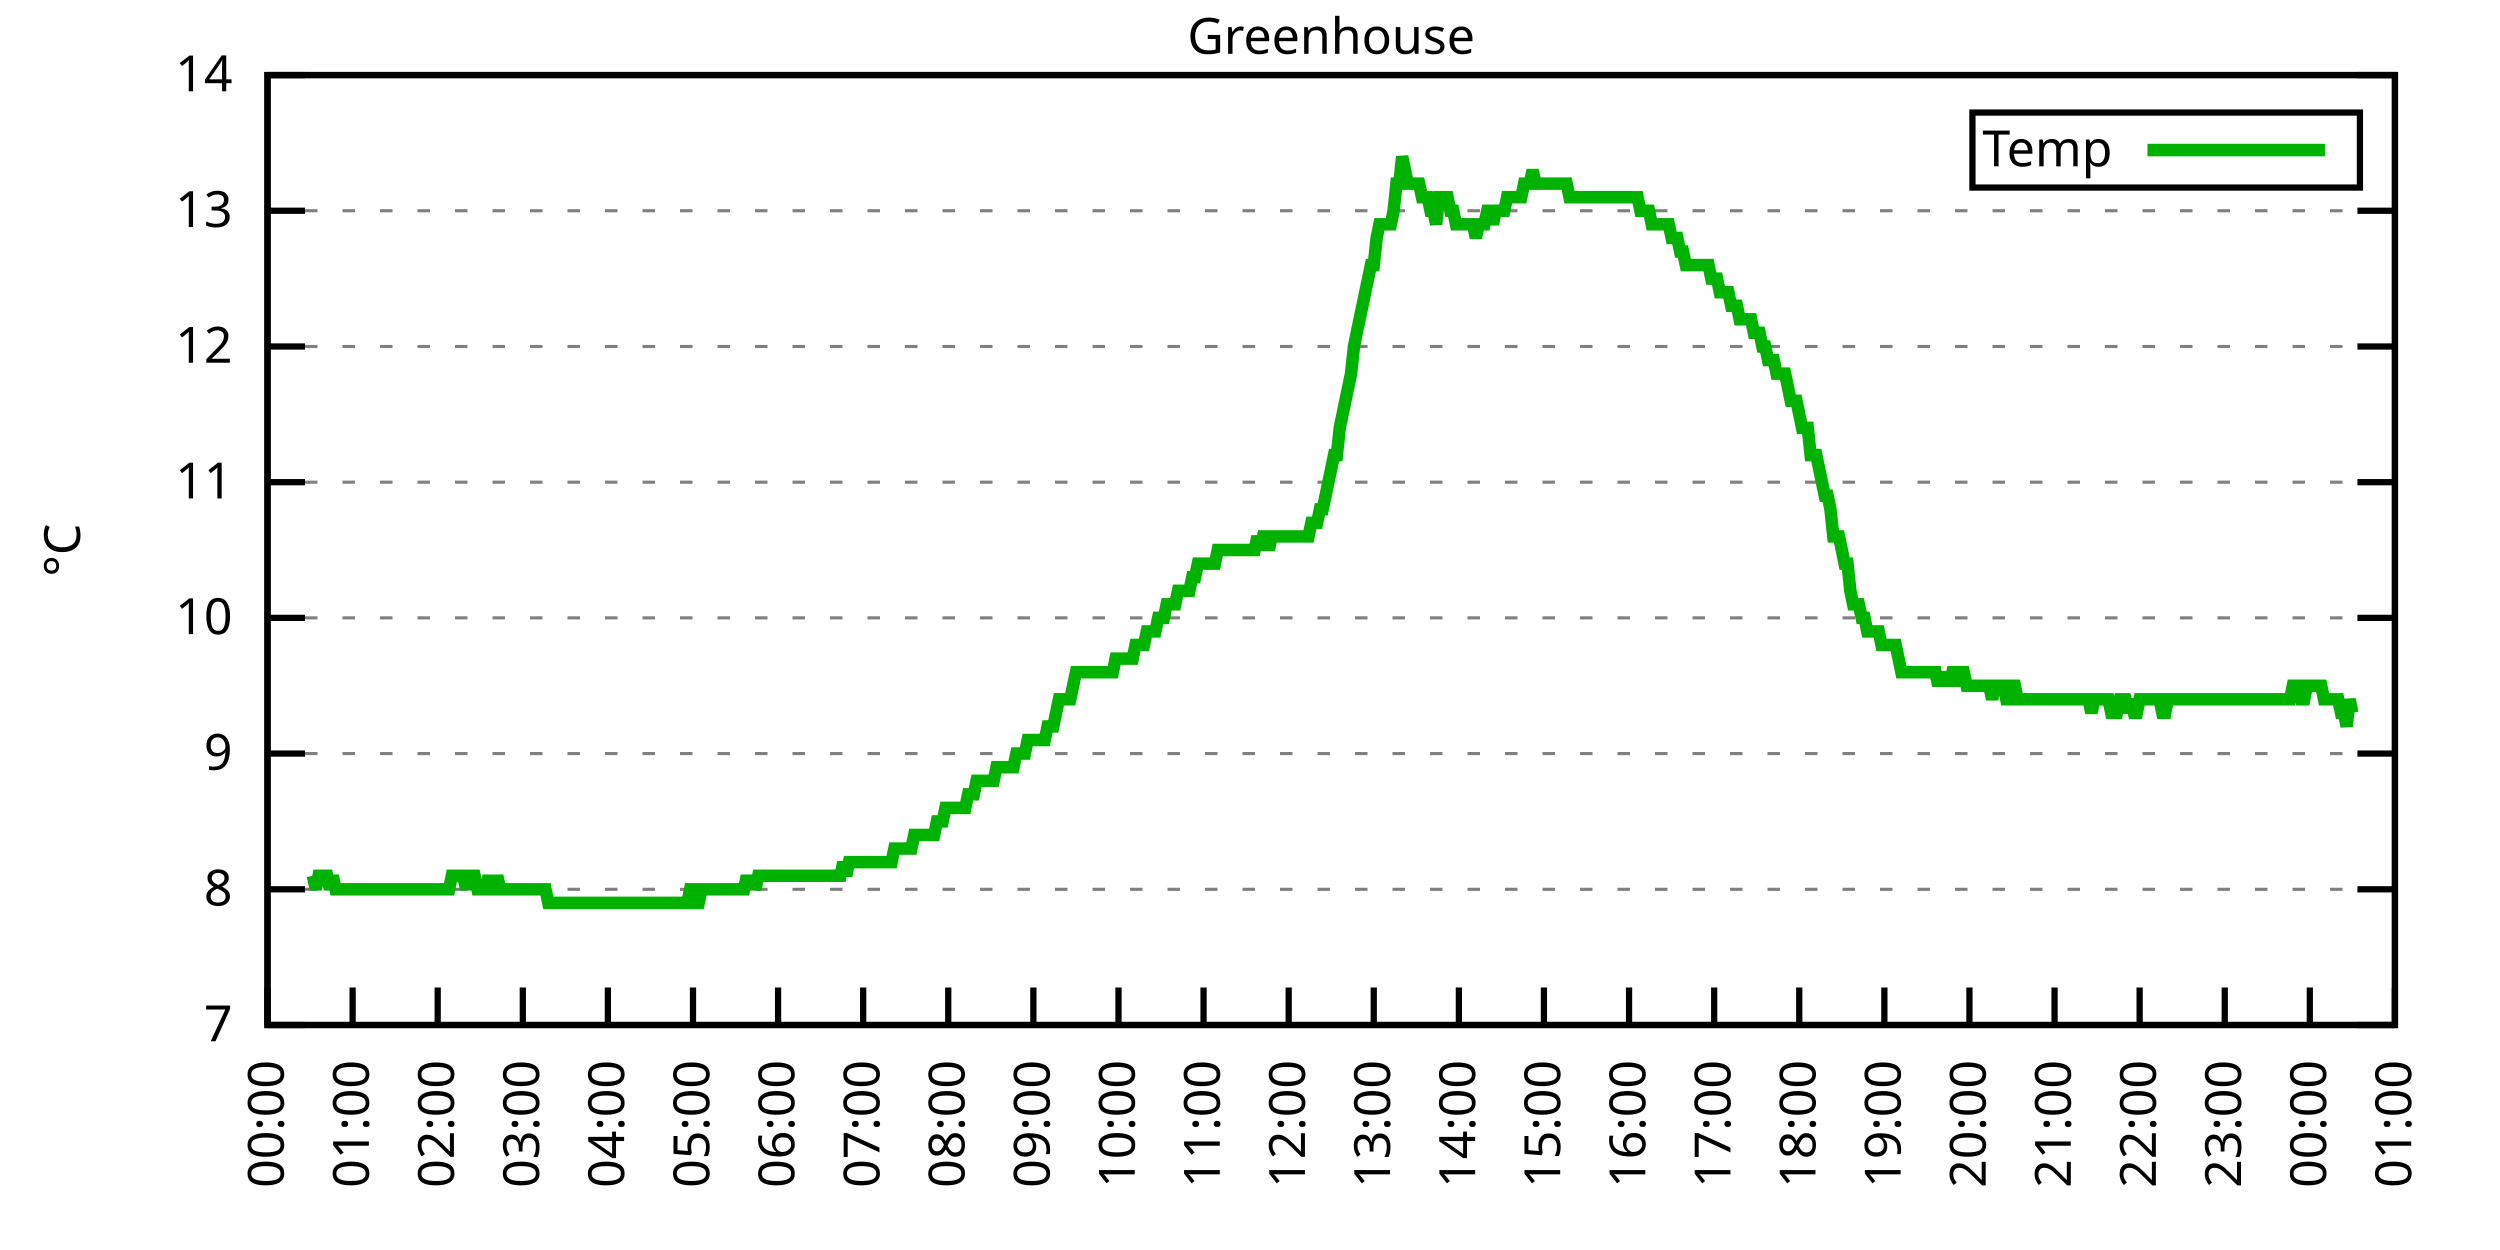
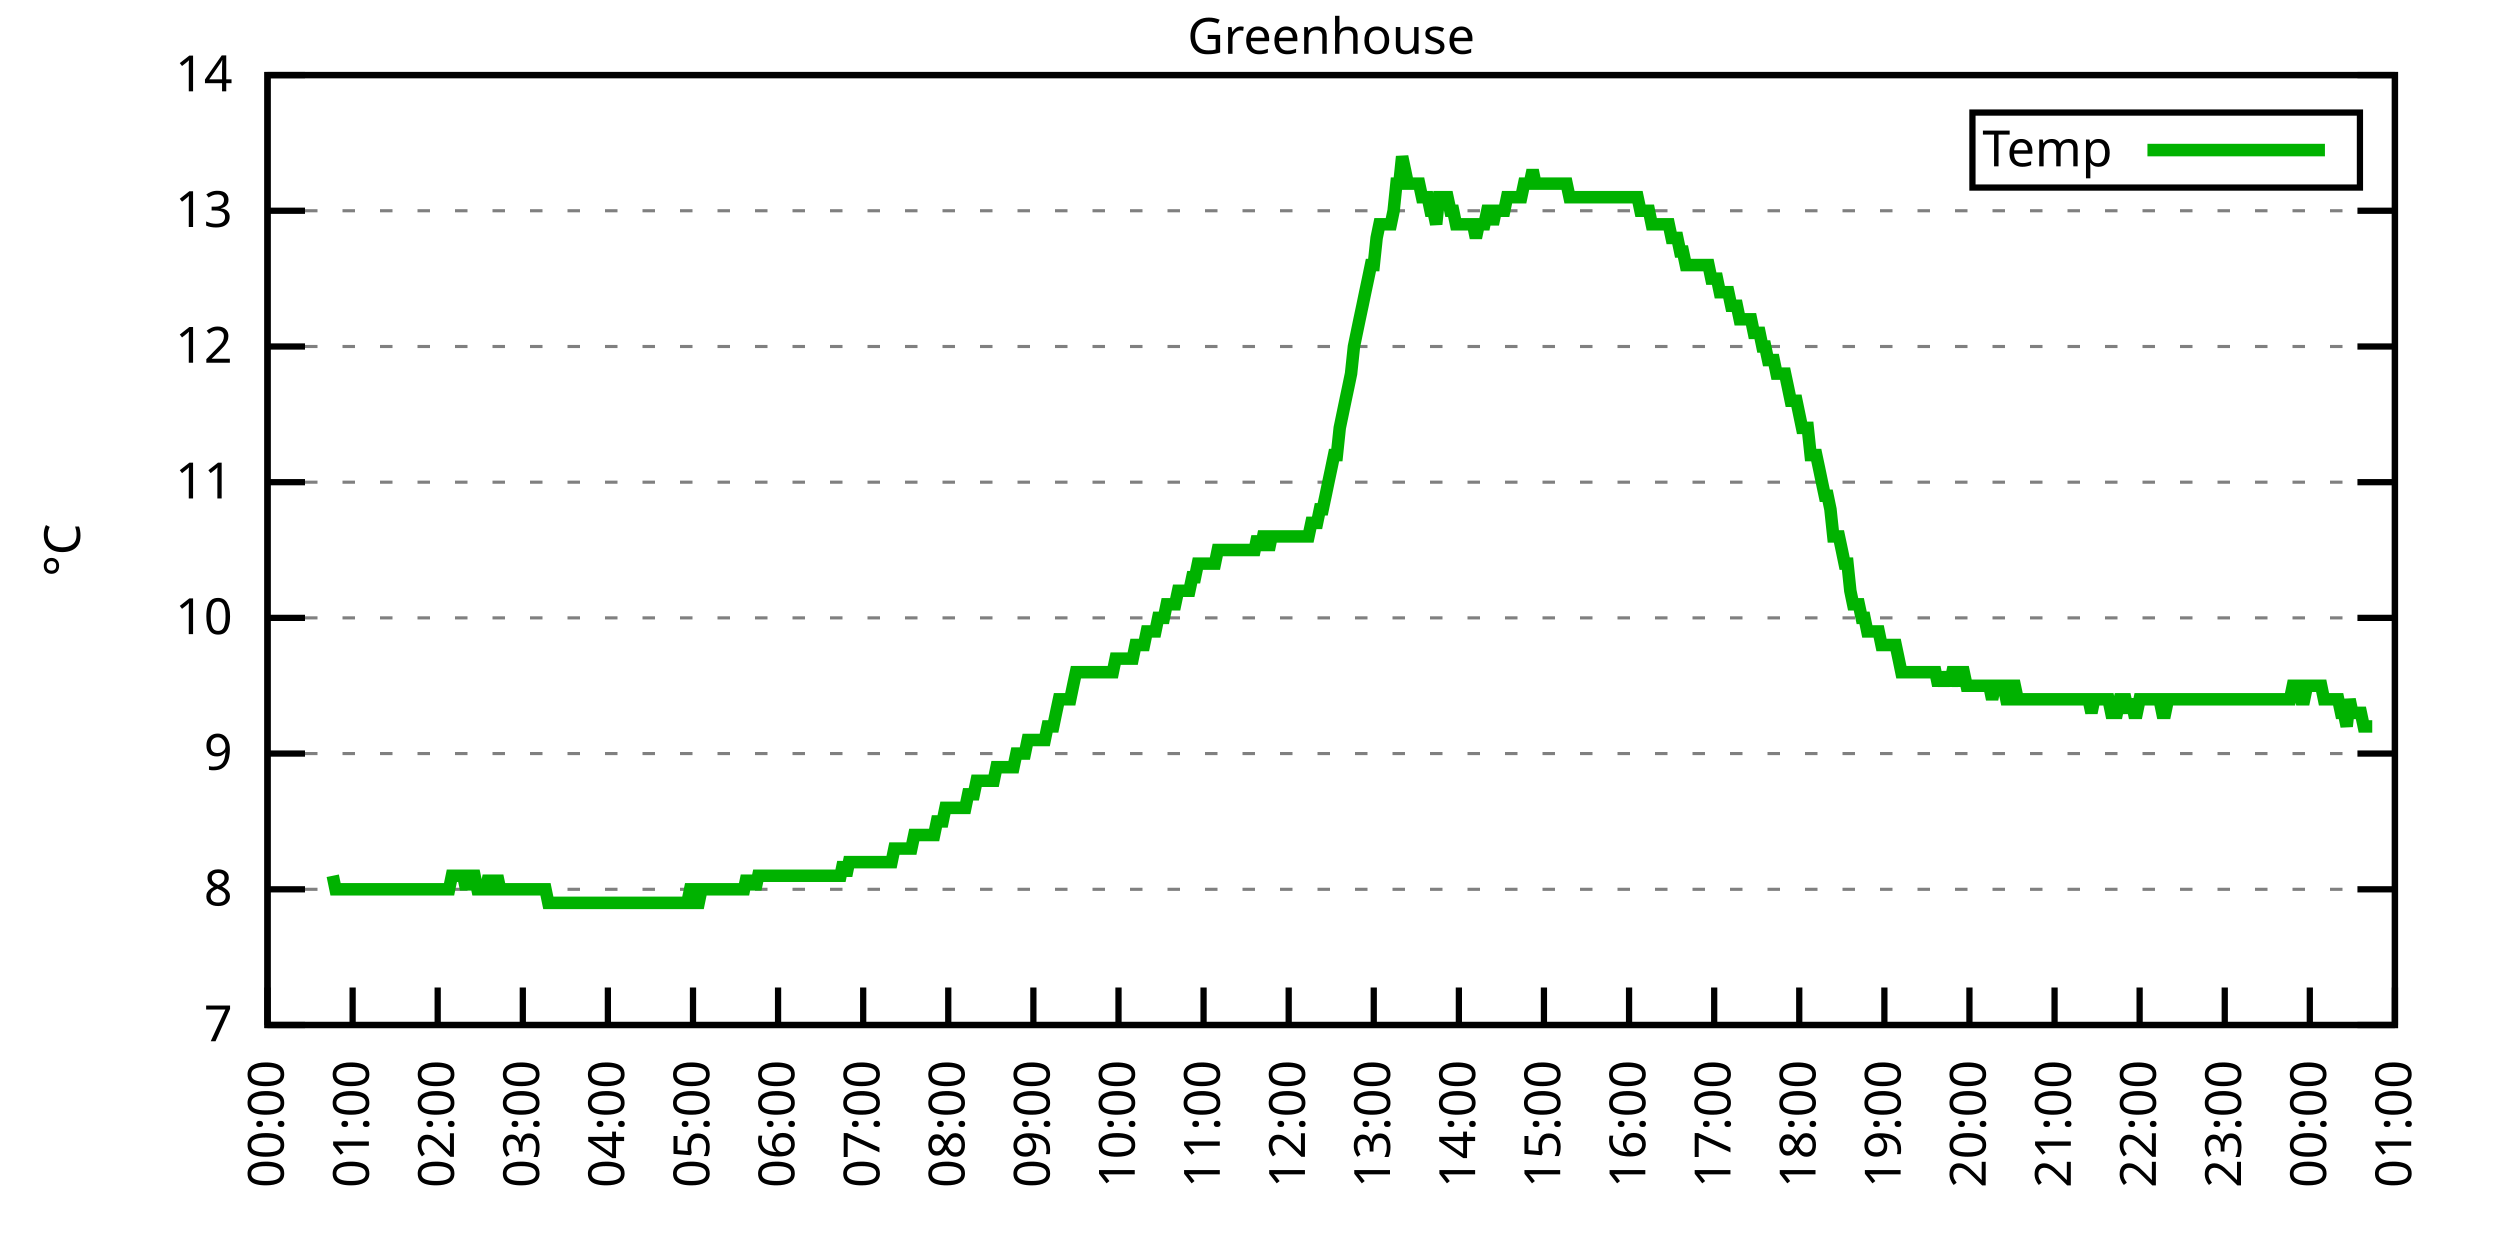
<svg xmlns="http://www.w3.org/2000/svg" xmlns:xlink="http://www.w3.org/1999/xlink" width="400" height="200" viewBox="0 0 400 200">
  <g id="gnuplot_canvas">
    <rect x="0" y="0" width="400" height="200" fill="none" />
    <defs>
      <circle id="gpDot" r="0.5" stroke-width="0.5" stroke="currentColor" />
      <path id="gpPt0" stroke-width="0.333" stroke="currentColor" d="M-1,0 h2 M0,-1 v2" />
      <path id="gpPt1" stroke-width="0.333" stroke="currentColor" d="M-1,-1 L1,1 M1,-1 L-1,1" />
      <path id="gpPt2" stroke-width="0.333" stroke="currentColor" d="M-1,0 L1,0 M0,-1 L0,1 M-1,-1 L1,1 M-1,1 L1,-1" />
      <rect id="gpPt3" stroke-width="0.333" stroke="currentColor" x="-1" y="-1" width="2" height="2" />
      <rect id="gpPt4" stroke-width="0.333" stroke="currentColor" fill="currentColor" x="-1" y="-1" width="2" height="2" />
      <circle id="gpPt5" stroke-width="0.333" stroke="currentColor" cx="0" cy="0" r="1" />
      <use xlink:href="#gpPt5" id="gpPt6" fill="currentColor" stroke="none" />
      <path id="gpPt7" stroke-width="0.333" stroke="currentColor" d="M0,-1.33 L-1.33,0.67 L1.33,0.67 z" />
      <use xlink:href="#gpPt7" id="gpPt8" fill="currentColor" stroke="none" />
      <use xlink:href="#gpPt7" id="gpPt9" stroke="currentColor" transform="rotate(180)" />
      <use xlink:href="#gpPt9" id="gpPt10" fill="currentColor" stroke="none" />
      <use xlink:href="#gpPt3" id="gpPt11" stroke="currentColor" transform="rotate(45)" />
      <use xlink:href="#gpPt11" id="gpPt12" fill="currentColor" stroke="none" />
      <path id="gpPt13" stroke-width="0.333" stroke="currentColor" d="M0,1.330 L1.265,0.411 L0.782,-1.067 L-0.782,-1.076 L-1.265,0.411 z" />
      <use xlink:href="#gpPt13" id="gpPt14" fill="currentColor" stroke="none" />
      <filter id="textbox" filterUnits="objectBoundingBox" x="0" y="0" height="1" width="1">
        <feFlood flood-color="white" flood-opacity="1" result="bgnd" />
        <feComposite in="SourceGraphic" in2="bgnd" operator="atop" />
      </filter>
      <filter id="greybox" filterUnits="objectBoundingBox" x="0" y="0" height="1" width="1">
        <feFlood flood-color="lightgrey" flood-opacity="1" result="grey" />
        <feComposite in="SourceGraphic" in2="grey" operator="atop" />
      </filter>
    </defs>
    <g fill="none" color="white" stroke="currentColor" stroke-width="1.00" stroke-linecap="butt" stroke-linejoin="miter">
</g>
    <g fill="none" color="black" stroke="currentColor" stroke-width="1.00" stroke-linecap="butt" stroke-linejoin="miter">
      <g stroke="none" shape-rendering="crispEdges">
        <polygon fill="rgb(255, 255, 255)" points="42.80,164.00 383.18,164.00 383.18,12.02 42.80,12.02 " />
      </g>
    </g>
    <g fill="none" color="black" stroke="currentColor" stroke-width="1.00" stroke-linecap="butt" stroke-linejoin="miter">
</g>
    <g fill="none" color="black" stroke="black" stroke-width="0.50" stroke-linecap="butt" stroke-linejoin="miter">
</g>
    <g fill="none" color="gray" stroke="currentColor" stroke-width="0.50" stroke-linecap="butt" stroke-linejoin="miter">
      <path stroke="gray" stroke-dasharray="2,4" class="gridline" d="M42.80,164.00 L383.19,164.00  " />
    </g>
    <g fill="none" color="gray" stroke="gray" stroke-width="1.00" stroke-linecap="butt" stroke-linejoin="miter">
</g>
    <g fill="none" color="black" stroke="currentColor" stroke-width="1.00" stroke-linecap="butt" stroke-linejoin="miter">
      <path stroke="black" d="M42.80,164.00 L48.80,164.00 M383.19,164.00 L377.19,164.00  " />
      <g transform="translate(37.20,166.60)" stroke="none" fill="black" font-family="Sans" font-size="8.00" text-anchor="end">
        <text>
          <tspan font-family="Sans"> 7</tspan>
        </text>
      </g>
    </g>
    <g fill="none" color="black" stroke="currentColor" stroke-width="1.00" stroke-linecap="butt" stroke-linejoin="miter">
</g>
    <g fill="none" color="black" stroke="black" stroke-width="0.50" stroke-linecap="butt" stroke-linejoin="miter">
</g>
    <g fill="none" color="gray" stroke="currentColor" stroke-width="0.50" stroke-linecap="butt" stroke-linejoin="miter">
      <path stroke="gray" stroke-dasharray="2,4" class="gridline" d="M42.80,142.29 L383.19,142.29  " />
    </g>
    <g fill="none" color="gray" stroke="gray" stroke-width="1.00" stroke-linecap="butt" stroke-linejoin="miter">
</g>
    <g fill="none" color="black" stroke="currentColor" stroke-width="1.00" stroke-linecap="butt" stroke-linejoin="miter">
      <path stroke="black" d="M42.80,142.29 L48.80,142.29 M383.19,142.29 L377.19,142.29  " />
      <g transform="translate(37.20,144.89)" stroke="none" fill="black" font-family="Sans" font-size="8.00" text-anchor="end">
        <text>
          <tspan font-family="Sans"> 8</tspan>
        </text>
      </g>
    </g>
    <g fill="none" color="black" stroke="currentColor" stroke-width="1.00" stroke-linecap="butt" stroke-linejoin="miter">
</g>
    <g fill="none" color="black" stroke="black" stroke-width="0.50" stroke-linecap="butt" stroke-linejoin="miter">
</g>
    <g fill="none" color="gray" stroke="currentColor" stroke-width="0.50" stroke-linecap="butt" stroke-linejoin="miter">
      <path stroke="gray" stroke-dasharray="2,4" class="gridline" d="M42.80,120.57 L383.19,120.57  " />
    </g>
    <g fill="none" color="gray" stroke="gray" stroke-width="1.00" stroke-linecap="butt" stroke-linejoin="miter">
</g>
    <g fill="none" color="black" stroke="currentColor" stroke-width="1.00" stroke-linecap="butt" stroke-linejoin="miter">
      <path stroke="black" d="M42.80,120.57 L48.80,120.57 M383.19,120.57 L377.19,120.57  " />
      <g transform="translate(37.20,123.17)" stroke="none" fill="black" font-family="Sans" font-size="8.00" text-anchor="end">
        <text>
          <tspan font-family="Sans"> 9</tspan>
        </text>
      </g>
    </g>
    <g fill="none" color="black" stroke="currentColor" stroke-width="1.00" stroke-linecap="butt" stroke-linejoin="miter">
</g>
    <g fill="none" color="black" stroke="black" stroke-width="0.50" stroke-linecap="butt" stroke-linejoin="miter">
</g>
    <g fill="none" color="gray" stroke="currentColor" stroke-width="0.50" stroke-linecap="butt" stroke-linejoin="miter">
      <path stroke="gray" stroke-dasharray="2,4" class="gridline" d="M42.80,98.86 L383.19,98.86  " />
    </g>
    <g fill="none" color="gray" stroke="gray" stroke-width="1.00" stroke-linecap="butt" stroke-linejoin="miter">
</g>
    <g fill="none" color="black" stroke="currentColor" stroke-width="1.00" stroke-linecap="butt" stroke-linejoin="miter">
      <path stroke="black" d="M42.80,98.86 L48.80,98.86 M383.19,98.86 L377.19,98.86  " />
      <g transform="translate(37.20,101.46)" stroke="none" fill="black" font-family="Sans" font-size="8.00" text-anchor="end">
        <text>
          <tspan font-family="Sans"> 10</tspan>
        </text>
      </g>
    </g>
    <g fill="none" color="black" stroke="currentColor" stroke-width="1.00" stroke-linecap="butt" stroke-linejoin="miter">
</g>
    <g fill="none" color="black" stroke="black" stroke-width="0.50" stroke-linecap="butt" stroke-linejoin="miter">
</g>
    <g fill="none" color="gray" stroke="currentColor" stroke-width="0.50" stroke-linecap="butt" stroke-linejoin="miter">
      <path stroke="gray" stroke-dasharray="2,4" class="gridline" d="M42.80,77.15 L383.19,77.15  " />
    </g>
    <g fill="none" color="gray" stroke="gray" stroke-width="1.00" stroke-linecap="butt" stroke-linejoin="miter">
</g>
    <g fill="none" color="black" stroke="currentColor" stroke-width="1.00" stroke-linecap="butt" stroke-linejoin="miter">
      <path stroke="black" d="M42.80,77.15 L48.80,77.15 M383.19,77.15 L377.19,77.15  " />
      <g transform="translate(37.20,79.75)" stroke="none" fill="black" font-family="Sans" font-size="8.00" text-anchor="end">
        <text>
          <tspan font-family="Sans"> 11</tspan>
        </text>
      </g>
    </g>
    <g fill="none" color="black" stroke="currentColor" stroke-width="1.00" stroke-linecap="butt" stroke-linejoin="miter">
</g>
    <g fill="none" color="black" stroke="black" stroke-width="0.50" stroke-linecap="butt" stroke-linejoin="miter">
</g>
    <g fill="none" color="gray" stroke="currentColor" stroke-width="0.50" stroke-linecap="butt" stroke-linejoin="miter">
      <path stroke="gray" stroke-dasharray="2,4" class="gridline" d="M42.80,55.44 L383.19,55.44  " />
    </g>
    <g fill="none" color="gray" stroke="gray" stroke-width="1.00" stroke-linecap="butt" stroke-linejoin="miter">
</g>
    <g fill="none" color="black" stroke="currentColor" stroke-width="1.00" stroke-linecap="butt" stroke-linejoin="miter">
      <path stroke="black" d="M42.80,55.44 L48.80,55.44 M383.19,55.44 L377.19,55.44  " />
      <g transform="translate(37.20,58.04)" stroke="none" fill="black" font-family="Sans" font-size="8.00" text-anchor="end">
        <text>
          <tspan font-family="Sans"> 12</tspan>
        </text>
      </g>
    </g>
    <g fill="none" color="black" stroke="currentColor" stroke-width="1.00" stroke-linecap="butt" stroke-linejoin="miter">
</g>
    <g fill="none" color="black" stroke="black" stroke-width="0.50" stroke-linecap="butt" stroke-linejoin="miter">
</g>
    <g fill="none" color="gray" stroke="currentColor" stroke-width="0.50" stroke-linecap="butt" stroke-linejoin="miter">
      <path stroke="gray" stroke-dasharray="2,4" class="gridline" d="M42.80,33.72 L383.19,33.72  " />
    </g>
    <g fill="none" color="gray" stroke="gray" stroke-width="1.00" stroke-linecap="butt" stroke-linejoin="miter">
</g>
    <g fill="none" color="black" stroke="currentColor" stroke-width="1.00" stroke-linecap="butt" stroke-linejoin="miter">
      <path stroke="black" d="M42.80,33.72 L48.80,33.72 M383.19,33.72 L377.19,33.72  " />
      <g transform="translate(37.20,36.32)" stroke="none" fill="black" font-family="Sans" font-size="8.00" text-anchor="end">
        <text>
          <tspan font-family="Sans"> 13</tspan>
        </text>
      </g>
    </g>
    <g fill="none" color="black" stroke="currentColor" stroke-width="1.00" stroke-linecap="butt" stroke-linejoin="miter">
</g>
    <g fill="none" color="black" stroke="black" stroke-width="0.50" stroke-linecap="butt" stroke-linejoin="miter">
</g>
    <g fill="none" color="gray" stroke="currentColor" stroke-width="0.50" stroke-linecap="butt" stroke-linejoin="miter">
      <path stroke="gray" stroke-dasharray="2,4" class="gridline" d="M42.80,12.01 L383.19,12.01  " />
    </g>
    <g fill="none" color="gray" stroke="gray" stroke-width="1.00" stroke-linecap="butt" stroke-linejoin="miter">
</g>
    <g fill="none" color="black" stroke="currentColor" stroke-width="1.00" stroke-linecap="butt" stroke-linejoin="miter">
      <path stroke="black" d="M42.80,12.01 L48.80,12.01 M383.19,12.01 L377.19,12.01  " />
      <g transform="translate(37.20,14.61)" stroke="none" fill="black" font-family="Sans" font-size="8.00" text-anchor="end">
        <text>
          <tspan font-family="Sans"> 14</tspan>
        </text>
      </g>
    </g>
    <g fill="none" color="black" stroke="currentColor" stroke-width="1.00" stroke-linecap="butt" stroke-linejoin="miter">
      <path stroke="black" d="M42.80,164.00 L42.80,158.00  " />
      <g transform="translate(45.40,169.60) rotate(270.00)" stroke="none" fill="black" font-family="Sans" font-size="8.00" text-anchor="end">
        <text>
          <tspan font-family="Sans">00:00</tspan>
        </text>
      </g>
    </g>
    <g fill="none" color="black" stroke="currentColor" stroke-width="1.00" stroke-linecap="butt" stroke-linejoin="miter">
      <path stroke="black" d="M56.42,164.00 L56.42,158.00  " />
      <g transform="translate(59.02,169.60) rotate(270.00)" stroke="none" fill="black" font-family="Sans" font-size="8.00" text-anchor="end">
        <text>
          <tspan font-family="Sans">01:00</tspan>
        </text>
      </g>
    </g>
    <g fill="none" color="black" stroke="currentColor" stroke-width="1.00" stroke-linecap="butt" stroke-linejoin="miter">
      <path stroke="black" d="M70.03,164.00 L70.03,158.00  " />
      <g transform="translate(72.63,169.60) rotate(270.00)" stroke="none" fill="black" font-family="Sans" font-size="8.00" text-anchor="end">
        <text>
          <tspan font-family="Sans">02:00</tspan>
        </text>
      </g>
    </g>
    <g fill="none" color="black" stroke="currentColor" stroke-width="1.00" stroke-linecap="butt" stroke-linejoin="miter">
      <path stroke="black" d="M83.65,164.00 L83.65,158.00  " />
      <g transform="translate(86.25,169.60) rotate(270.00)" stroke="none" fill="black" font-family="Sans" font-size="8.00" text-anchor="end">
        <text>
          <tspan font-family="Sans">03:00</tspan>
        </text>
      </g>
    </g>
    <g fill="none" color="black" stroke="currentColor" stroke-width="1.00" stroke-linecap="butt" stroke-linejoin="miter">
      <path stroke="black" d="M97.26,164.00 L97.26,158.00  " />
      <g transform="translate(99.86,169.60) rotate(270.00)" stroke="none" fill="black" font-family="Sans" font-size="8.00" text-anchor="end">
        <text>
          <tspan font-family="Sans">04:00</tspan>
        </text>
      </g>
    </g>
    <g fill="none" color="black" stroke="currentColor" stroke-width="1.00" stroke-linecap="butt" stroke-linejoin="miter">
      <path stroke="black" d="M110.88,164.00 L110.88,158.00  " />
      <g transform="translate(113.48,169.60) rotate(270.00)" stroke="none" fill="black" font-family="Sans" font-size="8.00" text-anchor="end">
        <text>
          <tspan font-family="Sans">05:00</tspan>
        </text>
      </g>
    </g>
    <g fill="none" color="black" stroke="currentColor" stroke-width="1.00" stroke-linecap="butt" stroke-linejoin="miter">
      <path stroke="black" d="M124.49,164.00 L124.49,158.00  " />
      <g transform="translate(127.09,169.60) rotate(270.00)" stroke="none" fill="black" font-family="Sans" font-size="8.00" text-anchor="end">
        <text>
          <tspan font-family="Sans">06:00</tspan>
        </text>
      </g>
    </g>
    <g fill="none" color="black" stroke="currentColor" stroke-width="1.00" stroke-linecap="butt" stroke-linejoin="miter">
      <path stroke="black" d="M138.11,164.00 L138.11,158.00  " />
      <g transform="translate(140.71,169.60) rotate(270.00)" stroke="none" fill="black" font-family="Sans" font-size="8.00" text-anchor="end">
        <text>
          <tspan font-family="Sans">07:00</tspan>
        </text>
      </g>
    </g>
    <g fill="none" color="black" stroke="currentColor" stroke-width="1.00" stroke-linecap="butt" stroke-linejoin="miter">
      <path stroke="black" d="M151.72,164.00 L151.72,158.00  " />
      <g transform="translate(154.32,169.60) rotate(270.00)" stroke="none" fill="black" font-family="Sans" font-size="8.00" text-anchor="end">
        <text>
          <tspan font-family="Sans">08:00</tspan>
        </text>
      </g>
    </g>
    <g fill="none" color="black" stroke="currentColor" stroke-width="1.00" stroke-linecap="butt" stroke-linejoin="miter">
      <path stroke="black" d="M165.34,164.00 L165.34,158.00  " />
      <g transform="translate(167.94,169.60) rotate(270.00)" stroke="none" fill="black" font-family="Sans" font-size="8.00" text-anchor="end">
        <text>
          <tspan font-family="Sans">09:00</tspan>
        </text>
      </g>
    </g>
    <g fill="none" color="black" stroke="currentColor" stroke-width="1.00" stroke-linecap="butt" stroke-linejoin="miter">
      <path stroke="black" d="M178.96,164.00 L178.96,158.00  " />
      <g transform="translate(181.56,169.60) rotate(270.00)" stroke="none" fill="black" font-family="Sans" font-size="8.00" text-anchor="end">
        <text>
          <tspan font-family="Sans">10:00</tspan>
        </text>
      </g>
    </g>
    <g fill="none" color="black" stroke="currentColor" stroke-width="1.00" stroke-linecap="butt" stroke-linejoin="miter">
      <path stroke="black" d="M192.57,164.00 L192.57,158.00  " />
      <g transform="translate(195.17,169.60) rotate(270.00)" stroke="none" fill="black" font-family="Sans" font-size="8.00" text-anchor="end">
        <text>
          <tspan font-family="Sans">11:00</tspan>
        </text>
      </g>
    </g>
    <g fill="none" color="black" stroke="currentColor" stroke-width="1.00" stroke-linecap="butt" stroke-linejoin="miter">
      <path stroke="black" d="M206.19,164.00 L206.19,158.00  " />
      <g transform="translate(208.79,169.60) rotate(270.00)" stroke="none" fill="black" font-family="Sans" font-size="8.00" text-anchor="end">
        <text>
          <tspan font-family="Sans">12:00</tspan>
        </text>
      </g>
    </g>
    <g fill="none" color="black" stroke="currentColor" stroke-width="1.00" stroke-linecap="butt" stroke-linejoin="miter">
      <path stroke="black" d="M219.80,164.00 L219.80,158.00  " />
      <g transform="translate(222.40,169.60) rotate(270.00)" stroke="none" fill="black" font-family="Sans" font-size="8.00" text-anchor="end">
        <text>
          <tspan font-family="Sans">13:00</tspan>
        </text>
      </g>
    </g>
    <g fill="none" color="black" stroke="currentColor" stroke-width="1.00" stroke-linecap="butt" stroke-linejoin="miter">
      <path stroke="black" d="M233.42,164.00 L233.42,158.00  " />
      <g transform="translate(236.02,169.60) rotate(270.00)" stroke="none" fill="black" font-family="Sans" font-size="8.00" text-anchor="end">
        <text>
          <tspan font-family="Sans">14:00</tspan>
        </text>
      </g>
    </g>
    <g fill="none" color="black" stroke="currentColor" stroke-width="1.00" stroke-linecap="butt" stroke-linejoin="miter">
      <path stroke="black" d="M247.03,164.00 L247.03,158.00  " />
      <g transform="translate(249.63,169.60) rotate(270.00)" stroke="none" fill="black" font-family="Sans" font-size="8.00" text-anchor="end">
        <text>
          <tspan font-family="Sans">15:00</tspan>
        </text>
      </g>
    </g>
    <g fill="none" color="black" stroke="currentColor" stroke-width="1.00" stroke-linecap="butt" stroke-linejoin="miter">
      <path stroke="black" d="M260.65,164.00 L260.65,158.00  " />
      <g transform="translate(263.25,169.60) rotate(270.00)" stroke="none" fill="black" font-family="Sans" font-size="8.00" text-anchor="end">
        <text>
          <tspan font-family="Sans">16:00</tspan>
        </text>
      </g>
    </g>
    <g fill="none" color="black" stroke="currentColor" stroke-width="1.00" stroke-linecap="butt" stroke-linejoin="miter">
      <path stroke="black" d="M274.27,164.00 L274.27,158.00  " />
      <g transform="translate(276.87,169.60) rotate(270.00)" stroke="none" fill="black" font-family="Sans" font-size="8.00" text-anchor="end">
        <text>
          <tspan font-family="Sans">17:00</tspan>
        </text>
      </g>
    </g>
    <g fill="none" color="black" stroke="currentColor" stroke-width="1.00" stroke-linecap="butt" stroke-linejoin="miter">
      <path stroke="black" d="M287.88,164.00 L287.88,158.00  " />
      <g transform="translate(290.48,169.60) rotate(270.00)" stroke="none" fill="black" font-family="Sans" font-size="8.00" text-anchor="end">
        <text>
          <tspan font-family="Sans">18:00</tspan>
        </text>
      </g>
    </g>
    <g fill="none" color="black" stroke="currentColor" stroke-width="1.00" stroke-linecap="butt" stroke-linejoin="miter">
      <path stroke="black" d="M301.50,164.00 L301.50,158.00  " />
      <g transform="translate(304.10,169.60) rotate(270.00)" stroke="none" fill="black" font-family="Sans" font-size="8.00" text-anchor="end">
        <text>
          <tspan font-family="Sans">19:00</tspan>
        </text>
      </g>
    </g>
    <g fill="none" color="black" stroke="currentColor" stroke-width="1.00" stroke-linecap="butt" stroke-linejoin="miter">
      <path stroke="black" d="M315.11,164.00 L315.11,158.00  " />
      <g transform="translate(317.71,169.60) rotate(270.00)" stroke="none" fill="black" font-family="Sans" font-size="8.00" text-anchor="end">
        <text>
          <tspan font-family="Sans">20:00</tspan>
        </text>
      </g>
    </g>
    <g fill="none" color="black" stroke="currentColor" stroke-width="1.00" stroke-linecap="butt" stroke-linejoin="miter">
      <path stroke="black" d="M328.73,164.00 L328.73,158.00  " />
      <g transform="translate(331.33,169.60) rotate(270.00)" stroke="none" fill="black" font-family="Sans" font-size="8.00" text-anchor="end">
        <text>
          <tspan font-family="Sans">21:00</tspan>
        </text>
      </g>
    </g>
    <g fill="none" color="black" stroke="currentColor" stroke-width="1.00" stroke-linecap="butt" stroke-linejoin="miter">
      <path stroke="black" d="M342.34,164.00 L342.34,158.00  " />
      <g transform="translate(344.94,169.60) rotate(270.00)" stroke="none" fill="black" font-family="Sans" font-size="8.00" text-anchor="end">
        <text>
          <tspan font-family="Sans">22:00</tspan>
        </text>
      </g>
    </g>
    <g fill="none" color="black" stroke="currentColor" stroke-width="1.00" stroke-linecap="butt" stroke-linejoin="miter">
      <path stroke="black" d="M355.96,164.00 L355.96,158.00  " />
      <g transform="translate(358.56,169.60) rotate(270.00)" stroke="none" fill="black" font-family="Sans" font-size="8.00" text-anchor="end">
        <text>
          <tspan font-family="Sans">23:00</tspan>
        </text>
      </g>
    </g>
    <g fill="none" color="black" stroke="currentColor" stroke-width="1.00" stroke-linecap="butt" stroke-linejoin="miter">
      <path stroke="black" d="M369.57,164.00 L369.57,158.00  " />
      <g transform="translate(372.17,169.60) rotate(270.00)" stroke="none" fill="black" font-family="Sans" font-size="8.00" text-anchor="end">
        <text>
          <tspan font-family="Sans">00:00</tspan>
        </text>
      </g>
    </g>
    <g fill="none" color="black" stroke="currentColor" stroke-width="1.00" stroke-linecap="butt" stroke-linejoin="miter">
      <path stroke="black" d="M383.19,164.00 L383.19,158.00  " />
      <g transform="translate(385.79,169.60) rotate(270.00)" stroke="none" fill="black" font-family="Sans" font-size="8.00" text-anchor="end">
        <text>
          <tspan font-family="Sans">01:00</tspan>
        </text>
      </g>
    </g>
    <g fill="none" color="black" stroke="currentColor" stroke-width="1.00" stroke-linecap="butt" stroke-linejoin="miter">
</g>
    <g fill="none" color="black" stroke="currentColor" stroke-width="1.00" stroke-linecap="butt" stroke-linejoin="miter">
      <path stroke="black" d="M42.80,12.01 L42.80,164.00 L383.19,164.00 L383.19,12.01 L42.80,12.01 Z  " />
    </g>
    <g fill="none" color="black" stroke="currentColor" stroke-width="1.00" stroke-linecap="butt" stroke-linejoin="miter">
</g>
    <g fill="none" color="black" stroke="currentColor" stroke-width="1.00" stroke-linecap="butt" stroke-linejoin="miter">
      <path stroke="black" d="M315.59,30.01 L315.59,18.01 L377.59,18.01 L377.59,30.01 L315.59,30.01 Z  " />
    </g>
    <g id="Greenhouse_plot_1">
      <g fill="none" color="white" stroke="black" stroke-width="2.00" stroke-linecap="butt" stroke-linejoin="miter">
</g>
      <g fill="none" color="black" stroke="currentColor" stroke-width="2.00" stroke-linecap="butt" stroke-linejoin="miter">
        <g transform="translate(337.99,26.61)" stroke="none" fill="black" font-family="Sans" font-size="8.00" text-anchor="end">
          <text>
            <tspan font-family="Sans">Temp</tspan>
          </text>
        </g>
      </g>
      <g fill="none" color="black" stroke="currentColor" stroke-width="2.00" stroke-linecap="butt" stroke-linejoin="miter">
-         <path stroke="rgb(  0, 178,   0)" d="M343.59,24.01 L371.99,24.01 M50.06,140.12 L50.52,142.29 L50.97,140.12 L51.42,140.12 L51.88,140.12 L52.33,140.12   L52.78,142.29 L53.24,140.12 L53.69,142.29 L54.15,142.29 L54.60,142.29 L55.05,142.29 L55.51,142.29 L55.96,142.29   L56.42,142.29 L56.87,142.29 L57.32,142.29 L57.78,142.29 L58.23,142.29 L58.68,142.29 L59.14,142.29 L59.59,142.29   L60.05,142.29 L60.50,142.29 L60.95,142.29 L61.41,142.29 L61.86,142.29 L62.32,142.29 L62.77,142.29 L63.22,142.29   L63.68,142.29 L64.13,142.29 L64.58,142.29 L65.04,142.29 L65.49,142.29 L65.95,142.29 L66.40,142.29 L66.85,142.29   L67.31,142.29 L67.76,142.29 L68.22,142.29 L68.67,142.29 L69.12,142.29 L69.58,142.29 L70.03,142.29 L70.49,142.29   L70.94,142.29 L71.39,142.29 L71.85,142.29 L72.30,140.12 L72.75,140.12 L73.21,140.12 L73.66,140.12 L74.12,140.12   L74.57,142.29 L75.02,140.12 L75.48,140.12 L75.93,140.12 L76.39,142.29 L76.84,142.29 L77.29,142.29 L77.75,142.29   L78.20,140.12 L78.65,142.29 L79.11,142.29 L79.56,140.12 L80.02,142.29 L80.47,142.29 L80.92,142.29 L81.38,142.29   L81.83,142.29 L82.29,142.29 L82.74,142.29 L83.19,142.29 L83.65,142.29 L84.10,142.29 L84.55,142.29 L85.01,142.29   L85.46,142.29 L85.92,142.29 L86.37,142.29 L86.82,142.29 L87.28,142.29 L87.73,144.46 L88.19,144.46 L88.64,144.46   L89.09,144.46 L89.55,144.46 L90.00,144.46 L90.45,144.46 L90.91,144.46 L91.36,144.46 L91.82,144.46 L92.27,144.46   L92.72,144.46 L93.18,144.46 L93.63,144.46 L94.09,144.46 L94.54,144.46 L94.99,144.46 L95.45,144.46 L95.90,144.46   L96.35,144.46 L96.81,144.46 L97.26,144.46 L97.72,144.46 L98.17,144.46 L98.62,144.46 L99.08,144.46 L99.53,144.46   L99.99,144.46 L100.44,144.46 L100.89,144.46 L101.35,144.46 L101.80,144.46 L102.25,144.46 L102.71,144.46 L103.16,144.46   L103.62,144.46 L104.07,144.46 L104.52,144.46 L104.98,144.46 L105.43,144.46 L105.89,144.46 L106.34,144.46 L106.79,144.46   L107.25,144.46 L107.70,144.46 L108.15,144.46 L108.61,144.46 L109.06,144.46 L109.52,144.46 L109.97,144.46 L110.42,142.29   L110.88,142.29 L111.33,144.46 L111.79,144.46 L112.24,142.29 L112.69,142.29 L113.15,142.29 L113.60,142.29 L114.05,142.29   L114.51,142.29 L114.96,142.29 L115.42,142.29 L115.87,142.29 L116.32,142.29 L116.78,142.29 L117.23,142.29 L117.69,142.29   L118.14,142.29 L118.59,142.29 L119.05,142.29 L119.50,140.12 L119.96,142.29 L120.41,140.12 L120.86,142.29 L121.32,140.12   L121.77,140.12 L122.22,140.12 L122.68,140.12 L123.13,140.12 L123.59,140.12 L124.04,140.12 L124.49,140.12 L124.95,140.12   L125.40,140.12 L125.86,140.12 L126.31,140.12 L126.76,140.12 L127.22,140.12 L127.67,140.12 L128.12,140.12 L128.58,140.12   L129.03,140.12 L129.49,140.12 L129.94,140.12 L130.39,140.12 L130.85,140.12 L131.30,140.12 L131.76,140.12 L132.21,140.12   L132.66,140.12 L133.12,140.12 L133.57,140.12 L134.02,140.12 L134.48,140.12 L134.93,137.94 L135.39,140.12 L135.84,137.94   L136.29,137.94 L136.75,137.94 L137.20,137.94 L137.66,137.94 L138.11,137.94 L138.56,137.94 L139.02,137.94 L139.47,137.94   L139.92,137.94 L140.38,137.94 L140.83,137.94 L141.29,137.94 L141.74,137.94 L142.19,137.94 L142.65,137.94 L143.10,135.77   L143.56,135.77 L144.01,135.77 L144.46,135.77 L144.92,135.77 L145.37,135.77 L145.82,135.77 L146.28,133.60 L146.73,133.60   L147.19,133.60 L147.64,133.60 L148.09,133.60 L148.55,133.60 L149.00,133.60 L149.46,133.60 L149.91,131.43 L150.36,131.43   L150.82,131.43 L151.27,129.26 L151.72,129.26 L152.18,129.26 L152.63,129.26 L153.09,129.26 L153.54,129.26 L153.99,129.26   L154.45,129.26 L154.90,127.09 L155.36,127.09 L155.81,127.09 L156.26,124.92 L156.72,124.92 L157.17,124.92 L157.62,124.92   L158.08,124.92 L158.53,124.92 L158.99,124.92 L159.44,122.75 L159.89,122.75 L160.35,122.75 L160.80,122.75 L161.26,122.75   L161.71,122.75 L162.16,122.75 L162.62,120.57 L163.07,120.57 L163.52,120.57 L163.98,120.57 L164.43,118.40 L164.89,118.40   L165.34,118.40 L165.79,118.40 L166.25,118.40 L166.70,118.40 L167.16,118.40 L167.61,116.23 L168.06,116.23 L168.52,116.23   L168.97,114.06 L169.43,111.89 L169.88,111.89 L170.33,111.89 L170.79,111.89 L171.24,111.89 L171.69,109.72 L172.15,107.55   L172.60,107.55 L173.06,107.55 L173.51,107.55 L173.96,107.55 L174.42,107.55 L174.87,107.55 L175.33,107.55 L175.78,107.55   L176.23,107.55 L176.69,107.55 L177.14,107.55 L177.59,107.55 L178.05,107.55 L178.50,105.38 L178.96,105.38 L179.41,105.38   L179.86,105.38 L180.32,105.38 L180.77,105.38 L181.23,105.38 L181.68,103.20 L182.13,103.20 L182.59,103.20 L183.04,103.20   L183.49,101.03 L183.95,101.03 L184.40,101.03 L184.86,101.03 L185.31,98.86 L185.76,98.86 L186.22,98.86 L186.67,96.69   L187.13,96.69 L187.58,96.69 L188.03,96.69 L188.49,94.52 L188.94,94.52 L189.39,94.52 L189.85,94.52 L190.30,94.52   L190.76,92.35 L191.21,92.35 L191.66,90.18 L192.12,90.18 L192.57,90.18 L193.03,90.18 L193.48,90.18 L193.93,90.18   L194.39,90.18 L194.84,88.00 L195.29,88.00 L195.75,88.00 L196.20,88.00 L196.66,88.00 L197.11,88.00 L197.56,88.00   L198.02,88.00 L198.47,88.00 L198.93,88.00 L199.38,88.00 L199.83,88.00 L200.29,88.00 L200.74,88.00 L201.19,85.83   L201.65,88.00 L202.10,85.83 L202.56,85.83 L203.01,88.00 L203.46,85.83 L203.92,85.83 L204.37,85.83 L204.83,85.83   L205.28,85.83 L205.73,85.83 L206.19,85.83 L206.64,85.83 L207.09,85.83 L207.55,85.83 L208.00,85.83 L208.46,85.83   L208.91,85.83 L209.36,85.83 L209.82,83.66 L210.27,83.66 L210.73,83.66 L211.18,81.49 L211.63,81.49 L212.09,79.32   L212.54,77.15 L213.00,74.98 L213.45,72.81 L213.90,72.81 L214.36,68.46 L214.81,66.29 L215.26,64.12 L215.72,61.95   L216.17,59.78 L216.63,55.44 L217.08,53.26 L217.53,51.09 L217.99,48.92 L218.44,46.75 L218.90,44.58 L219.35,42.41   L219.80,42.41 L220.26,38.07 L220.71,35.89 L221.16,35.89 L221.62,35.89 L222.07,35.89 L222.53,35.89 L222.98,33.72   L223.43,29.38 L223.89,29.38 L224.34,25.04 L224.80,27.21 L225.25,29.38 L225.70,29.38 L226.16,29.38 L226.61,29.38   L227.06,29.38 L227.52,31.55 L227.97,31.55 L228.43,31.55 L228.88,33.72 L229.33,33.72 L229.79,35.89 L230.24,31.55   L230.70,31.55 L231.15,31.55 L231.60,31.55 L232.06,33.72 L232.51,33.72 L232.96,35.89 L233.42,35.89 L233.87,35.89   L234.33,35.89 L234.78,35.89 L235.23,35.89 L235.69,35.89 L236.14,38.07 L236.60,35.89 L237.05,35.89 L237.50,35.89   L237.96,33.72 L238.41,33.72 L238.86,35.89 L239.32,33.72 L239.77,33.72 L240.23,33.72 L240.68,33.72 L241.13,31.55   L241.59,31.55 L242.04,31.55 L242.50,31.55 L242.95,31.55 L243.40,31.55 L243.86,29.38 L244.31,29.38 L244.76,29.38   L245.22,27.21 L245.67,29.38 L246.13,29.38 L246.58,29.38 L247.03,29.38 L247.49,29.38 L247.94,29.38 L248.40,29.38   L248.85,29.38 L249.30,29.38 L249.76,29.38 L250.21,29.38 L250.66,29.38 L251.12,31.55 L251.57,31.55 L252.03,31.55   L252.48,31.55 L252.93,31.55 L253.39,31.55 L253.84,31.55 L254.30,31.55 L254.75,31.55 L255.20,31.55 L255.66,31.55   L256.11,31.55 L256.56,31.55 L257.02,31.55 L257.47,31.55 L257.93,31.55 L258.38,31.55 L258.83,31.55 L259.29,31.55   L259.74,31.55 L260.20,31.55 L260.65,31.55 L261.10,31.55 L261.56,31.55 L262.01,31.55 L262.47,33.72 L262.92,33.72   L263.37,33.72 L263.83,33.72 L264.28,35.89 L264.73,35.89 L265.19,35.89 L265.64,35.89 L266.10,35.89 L266.55,35.89   L267.00,35.89 L267.46,38.07 L267.91,38.07 L268.37,38.07 L268.82,40.24 L269.27,40.24 L269.73,42.41 L270.18,42.41   L270.63,42.41 L271.09,42.41 L271.54,42.41 L272.00,42.41 L272.45,42.41 L272.90,42.41 L273.36,42.41 L273.81,44.58   L274.27,44.58 L274.72,44.58 L275.17,46.75 L275.63,46.75 L276.08,46.75 L276.53,46.75 L276.99,48.92 L277.44,48.92   L277.90,48.92 L278.35,51.09 L278.80,51.09 L279.26,51.09 L279.71,51.09 L280.17,51.09 L280.62,53.26 L281.07,53.26   L281.53,53.26 L281.98,55.44 L282.43,55.44 L282.89,57.61 L283.34,57.61 L283.80,57.61 L284.25,59.78 L284.70,59.78   L285.16,59.78 L285.61,59.78 L286.07,61.95 L286.52,64.12 L286.97,64.12 L287.43,64.12 L287.88,66.29 L288.33,68.46   L288.79,68.46 L289.24,68.46 L289.70,72.81 L290.15,72.81 L290.60,72.81 L291.06,74.98 L291.51,77.15 L291.97,79.32   L292.42,79.32 L292.87,81.49 L293.33,85.83 L293.78,85.83 L294.23,85.83 L294.69,88.00 L295.14,90.18 L295.60,90.18   L296.05,94.52 L296.50,96.69 L296.96,96.69 L297.41,96.69 L297.87,98.86 L298.32,98.86 L298.77,101.03 L299.23,101.03   L299.68,101.03 L300.13,101.03 L300.59,101.03 L301.04,103.20 L301.50,103.20 L301.95,103.20 L302.40,103.20 L302.86,103.20   L303.31,103.20 L303.77,105.38 L304.22,107.55 L304.67,107.55 L305.13,107.55 L305.58,107.55 L306.03,107.55 L306.49,107.55   L306.94,107.55 L307.40,107.55 L307.85,107.55 L308.30,107.55 L308.76,107.55 L309.21,107.55 L309.67,107.55 L310.12,109.72   L310.57,107.55 L311.03,109.72 L311.48,107.55 L311.94,109.72 L312.39,107.55 L312.84,107.55 L313.30,109.72 L313.75,107.55   L314.20,107.55 L314.66,109.72 L315.11,109.72 L315.57,109.72 L316.02,109.72 L316.47,109.72 L316.93,109.72 L317.38,109.72   L317.84,109.72 L318.29,109.72 L318.74,111.89 L319.20,109.72 L319.65,109.72 L320.10,109.72 L320.56,109.72 L321.01,111.89   L321.47,111.89 L321.92,109.72 L322.37,109.72 L322.83,111.89 L323.28,111.89 L323.74,111.89 L324.19,111.89 L324.64,111.89   L325.10,111.89 L325.55,111.89 L326.00,111.89 L326.46,111.89 L326.91,111.89 L327.37,111.89 L327.82,111.89 L328.27,111.89   L328.73,111.89 L329.18,111.89 L329.64,111.89 L330.09,111.89 L330.54,111.89 L331.00,111.89 L331.45,111.89 L331.90,111.89   L332.36,111.89 L332.81,111.89 L333.27,111.89 L333.72,111.89 L334.17,111.89 L334.63,114.06 L335.08,111.89 L335.54,111.89   L335.99,111.89 L336.44,111.89 L336.90,111.89 L337.35,111.89 L337.80,114.06 L338.26,114.06 L338.71,114.06 L339.17,111.89   L339.62,111.89 L340.07,111.89 L340.53,114.06 L340.98,111.89 L341.44,114.06 L341.89,114.06 L342.34,111.89 L342.80,111.89   L343.25,111.89 L343.70,111.89 L344.16,111.89 L344.61,111.89 L345.07,111.89 L345.52,111.89 L345.97,114.06 L346.43,114.06   L346.88,111.89 L347.34,111.89 L347.79,111.89 L348.24,111.89 L348.70,111.89 L349.15,111.89 L349.60,111.89 L350.06,111.89   L350.51,111.89 L350.97,111.89 L351.42,111.89 L351.87,111.89 L352.33,111.89 L352.78,111.89 L353.24,111.89 L353.69,111.89   L354.14,111.89 L354.60,111.89 L355.05,111.89 L355.50,111.89 L355.96,111.89 L356.41,111.89 L356.87,111.89 L357.32,111.89   L357.77,111.89 L358.23,111.89 L358.68,111.89 L359.14,111.89 L359.59,111.89 L360.04,111.89 L360.50,111.89 L360.95,111.89   L361.41,111.89 L361.86,111.89 L362.31,111.89 L362.77,111.89 L363.22,111.89 L363.67,111.89 L364.13,111.89 L364.58,111.89   L365.04,111.89 L365.49,111.89 L365.94,111.89 L366.40,111.89 L366.85,109.72 L367.31,109.72 L367.76,109.72 L368.21,111.89   L368.67,111.89 L369.12,109.72 L369.57,109.72 L370.03,109.72 L370.48,109.72 L370.94,109.72 L371.39,109.72 L371.84,111.89   L372.30,111.89 L372.75,111.89 L373.21,111.89 L373.66,111.89 L374.11,111.89 L374.57,114.06 L375.02,114.06 L375.47,116.23   L375.93,111.89 L376.38,114.06  " />
+         <path stroke="rgb(  0, 178,   0)" d="M343.59,24.01 L371.99,24.01 M53.24,140.12 L53.69,142.29 L54.15,142.29 L54.60,142.29 L55.05,142.29 L55.51,142.29   L55.96,142.29 L56.42,142.29 L56.87,142.29 L57.32,142.29 L57.78,142.29 L58.23,142.29 L58.68,142.29 L59.14,142.29   L59.59,142.29 L60.05,142.29 L60.50,142.29 L60.95,142.29 L61.41,142.29 L61.86,142.29 L62.32,142.29 L62.77,142.29   L63.22,142.29 L63.68,142.29 L64.13,142.29 L64.58,142.29 L65.04,142.29 L65.49,142.29 L65.95,142.29 L66.40,142.29   L66.85,142.29 L67.31,142.29 L67.76,142.29 L68.22,142.29 L68.67,142.29 L69.12,142.29 L69.58,142.29 L70.03,142.29   L70.49,142.29 L70.94,142.29 L71.39,142.29 L71.85,142.29 L72.30,140.12 L72.75,140.12 L73.21,140.12 L73.66,140.12   L74.12,140.12 L74.57,142.29 L75.02,140.12 L75.48,140.12 L75.93,140.12 L76.39,142.29 L76.84,142.29 L77.29,142.29   L77.75,142.29 L78.20,140.12 L78.65,142.29 L79.11,142.29 L79.56,140.12 L80.02,142.29 L80.47,142.29 L80.92,142.29   L81.38,142.29 L81.83,142.29 L82.29,142.29 L82.74,142.29 L83.19,142.29 L83.65,142.29 L84.10,142.29 L84.55,142.29   L85.01,142.29 L85.46,142.29 L85.92,142.29 L86.37,142.29 L86.82,142.29 L87.28,142.29 L87.73,144.46 L88.19,144.46   L88.64,144.46 L89.09,144.46 L89.55,144.46 L90.00,144.46 L90.45,144.46 L90.91,144.46 L91.36,144.46 L91.82,144.46   L92.27,144.46 L92.72,144.46 L93.18,144.46 L93.63,144.46 L94.09,144.46 L94.54,144.46 L94.99,144.46 L95.45,144.46   L95.90,144.46 L96.35,144.46 L96.81,144.46 L97.26,144.46 L97.72,144.46 L98.17,144.46 L98.62,144.46 L99.08,144.46   L99.53,144.46 L99.99,144.46 L100.44,144.46 L100.89,144.46 L101.35,144.46 L101.80,144.46 L102.25,144.46 L102.71,144.46   L103.16,144.46 L103.62,144.46 L104.07,144.46 L104.52,144.46 L104.98,144.46 L105.43,144.46 L105.89,144.46 L106.34,144.46   L106.79,144.46 L107.25,144.46 L107.70,144.46 L108.15,144.46 L108.61,144.46 L109.06,144.46 L109.52,144.46 L109.97,144.46   L110.42,142.29 L110.88,142.29 L111.33,144.46 L111.79,144.46 L112.24,142.29 L112.69,142.29 L113.15,142.29 L113.60,142.29   L114.05,142.29 L114.51,142.29 L114.96,142.29 L115.42,142.29 L115.87,142.29 L116.32,142.29 L116.78,142.29 L117.23,142.29   L117.69,142.29 L118.14,142.29 L118.59,142.29 L119.05,142.29 L119.50,140.12 L119.96,142.29 L120.41,140.12 L120.86,142.29   L121.32,140.12 L121.77,140.12 L122.22,140.12 L122.68,140.12 L123.13,140.12 L123.59,140.12 L124.04,140.12 L124.49,140.12   L124.95,140.12 L125.40,140.12 L125.86,140.12 L126.31,140.12 L126.76,140.12 L127.22,140.12 L127.67,140.12 L128.12,140.12   L128.58,140.12 L129.03,140.12 L129.49,140.12 L129.94,140.12 L130.39,140.12 L130.85,140.12 L131.30,140.12 L131.76,140.12   L132.21,140.12 L132.66,140.12 L133.12,140.12 L133.57,140.12 L134.02,140.12 L134.48,140.12 L134.93,137.94 L135.39,140.12   L135.84,137.94 L136.29,137.94 L136.75,137.94 L137.20,137.94 L137.66,137.94 L138.11,137.94 L138.56,137.94 L139.02,137.94   L139.47,137.94 L139.92,137.94 L140.38,137.94 L140.83,137.94 L141.29,137.94 L141.74,137.94 L142.19,137.94 L142.65,137.94   L143.10,135.77 L143.56,135.77 L144.01,135.77 L144.46,135.77 L144.92,135.77 L145.37,135.77 L145.82,135.77 L146.28,133.60   L146.73,133.60 L147.19,133.60 L147.64,133.60 L148.09,133.60 L148.55,133.60 L149.00,133.60 L149.46,133.60 L149.91,131.43   L150.36,131.43 L150.82,131.43 L151.27,129.26 L151.72,129.26 L152.18,129.26 L152.63,129.26 L153.09,129.26 L153.54,129.26   L153.99,129.26 L154.45,129.26 L154.90,127.09 L155.36,127.09 L155.81,127.09 L156.26,124.92 L156.72,124.92 L157.17,124.92   L157.62,124.92 L158.08,124.92 L158.53,124.92 L158.99,124.92 L159.44,122.75 L159.89,122.75 L160.35,122.75 L160.80,122.75   L161.26,122.75 L161.71,122.75 L162.16,122.75 L162.62,120.57 L163.07,120.57 L163.52,120.57 L163.98,120.57 L164.43,118.40   L164.89,118.40 L165.34,118.40 L165.79,118.40 L166.25,118.40 L166.70,118.40 L167.16,118.40 L167.61,116.23 L168.06,116.23   L168.52,116.23 L168.97,114.06 L169.43,111.89 L169.88,111.89 L170.33,111.89 L170.79,111.89 L171.24,111.89 L171.69,109.72   L172.15,107.55 L172.60,107.55 L173.06,107.55 L173.51,107.55 L173.96,107.55 L174.42,107.55 L174.87,107.55 L175.33,107.55   L175.78,107.55 L176.23,107.55 L176.69,107.55 L177.14,107.55 L177.59,107.55 L178.05,107.55 L178.50,105.38 L178.96,105.38   L179.41,105.38 L179.86,105.38 L180.32,105.38 L180.77,105.38 L181.23,105.38 L181.68,103.20 L182.13,103.20 L182.59,103.20   L183.04,103.20 L183.49,101.03 L183.95,101.03 L184.40,101.03 L184.86,101.03 L185.31,98.86 L185.76,98.86 L186.22,98.86   L186.67,96.69 L187.13,96.69 L187.58,96.69 L188.03,96.69 L188.49,94.52 L188.94,94.52 L189.39,94.52 L189.85,94.52   L190.30,94.52 L190.76,92.35 L191.21,92.35 L191.66,90.18 L192.12,90.18 L192.57,90.18 L193.03,90.18 L193.48,90.18   L193.93,90.18 L194.39,90.18 L194.84,88.00 L195.29,88.00 L195.75,88.00 L196.20,88.00 L196.66,88.00 L197.11,88.00   L197.56,88.00 L198.02,88.00 L198.47,88.00 L198.93,88.00 L199.38,88.00 L199.83,88.00 L200.29,88.00 L200.74,88.00   L201.19,85.83 L201.65,88.00 L202.10,85.83 L202.56,85.83 L203.01,88.00 L203.46,85.83 L203.92,85.83 L204.37,85.83   L204.83,85.83 L205.28,85.83 L205.73,85.83 L206.19,85.83 L206.64,85.83 L207.09,85.83 L207.55,85.83 L208.00,85.83   L208.46,85.83 L208.91,85.83 L209.36,85.83 L209.82,83.66 L210.27,83.66 L210.73,83.66 L211.18,81.49 L211.63,81.49   L212.09,79.32 L212.54,77.15 L213.00,74.98 L213.45,72.81 L213.90,72.81 L214.36,68.46 L214.81,66.29 L215.26,64.12   L215.72,61.95 L216.17,59.78 L216.63,55.44 L217.08,53.26 L217.53,51.09 L217.99,48.92 L218.44,46.75 L218.90,44.58   L219.35,42.41 L219.80,42.41 L220.26,38.07 L220.71,35.89 L221.16,35.89 L221.62,35.89 L222.07,35.89 L222.53,35.89   L222.98,33.72 L223.43,29.38 L223.89,29.38 L224.34,25.04 L224.80,27.21 L225.25,29.38 L225.70,29.38 L226.16,29.38   L226.61,29.38 L227.06,29.38 L227.52,31.55 L227.97,31.55 L228.43,31.55 L228.88,33.72 L229.33,33.72 L229.79,35.89   L230.24,31.55 L230.70,31.55 L231.15,31.55 L231.60,31.55 L232.06,33.72 L232.51,33.72 L232.96,35.89 L233.42,35.89   L233.87,35.89 L234.33,35.89 L234.78,35.89 L235.23,35.89 L235.69,35.89 L236.14,38.07 L236.60,35.89 L237.05,35.89   L237.50,35.89 L237.96,33.72 L238.41,33.72 L238.86,35.89 L239.32,33.72 L239.77,33.72 L240.23,33.72 L240.68,33.72   L241.13,31.55 L241.59,31.55 L242.04,31.55 L242.50,31.55 L242.95,31.55 L243.40,31.55 L243.86,29.38 L244.31,29.38   L244.76,29.38 L245.22,27.21 L245.67,29.38 L246.13,29.38 L246.58,29.38 L247.03,29.38 L247.49,29.38 L247.94,29.38   L248.40,29.38 L248.85,29.38 L249.30,29.38 L249.76,29.38 L250.21,29.38 L250.66,29.38 L251.12,31.55 L251.57,31.55   L252.03,31.55 L252.48,31.55 L252.93,31.55 L253.39,31.55 L253.84,31.55 L254.30,31.55 L254.75,31.55 L255.20,31.55   L255.66,31.55 L256.11,31.55 L256.56,31.55 L257.02,31.55 L257.47,31.55 L257.93,31.55 L258.38,31.55 L258.83,31.55   L259.29,31.55 L259.74,31.55 L260.20,31.55 L260.65,31.55 L261.10,31.55 L261.56,31.55 L262.01,31.55 L262.47,33.72   L262.92,33.72 L263.37,33.72 L263.83,33.72 L264.28,35.89 L264.73,35.89 L265.19,35.89 L265.64,35.89 L266.10,35.89   L266.55,35.89 L267.00,35.89 L267.46,38.07 L267.91,38.07 L268.37,38.07 L268.82,40.24 L269.27,40.24 L269.73,42.41   L270.18,42.41 L270.63,42.41 L271.09,42.41 L271.54,42.41 L272.00,42.41 L272.45,42.41 L272.90,42.41 L273.36,42.41   L273.81,44.58 L274.27,44.58 L274.72,44.58 L275.17,46.75 L275.63,46.75 L276.08,46.75 L276.53,46.75 L276.99,48.92   L277.44,48.92 L277.90,48.92 L278.35,51.09 L278.80,51.09 L279.26,51.09 L279.71,51.09 L280.17,51.09 L280.62,53.26   L281.07,53.26 L281.53,53.26 L281.98,55.44 L282.43,55.44 L282.89,57.61 L283.34,57.61 L283.80,57.61 L284.25,59.78   L284.70,59.78 L285.16,59.78 L285.61,59.78 L286.07,61.95 L286.52,64.12 L286.97,64.12 L287.43,64.12 L287.88,66.29   L288.33,68.46 L288.79,68.46 L289.24,68.46 L289.70,72.81 L290.15,72.81 L290.60,72.81 L291.06,74.98 L291.51,77.15   L291.97,79.32 L292.42,79.32 L292.87,81.49 L293.33,85.83 L293.78,85.83 L294.23,85.83 L294.69,88.00 L295.14,90.18   L295.60,90.18 L296.05,94.52 L296.50,96.69 L296.96,96.69 L297.41,96.69 L297.87,98.86 L298.32,98.86 L298.77,101.03   L299.23,101.03 L299.68,101.03 L300.13,101.03 L300.59,101.03 L301.04,103.20 L301.50,103.20 L301.95,103.20 L302.40,103.20   L302.86,103.20 L303.31,103.20 L303.77,105.38 L304.22,107.55 L304.67,107.55 L305.13,107.55 L305.58,107.55 L306.03,107.55   L306.49,107.55 L306.94,107.55 L307.40,107.55 L307.85,107.55 L308.30,107.55 L308.76,107.55 L309.21,107.55 L309.67,107.55   L310.12,109.72 L310.57,107.55 L311.03,109.72 L311.48,107.55 L311.94,109.72 L312.39,107.55 L312.84,107.55 L313.30,109.72   L313.75,107.55 L314.20,107.55 L314.66,109.72 L315.11,109.72 L315.57,109.72 L316.02,109.72 L316.47,109.72 L316.93,109.72   L317.38,109.72 L317.84,109.72 L318.29,109.72 L318.74,111.89 L319.20,109.72 L319.65,109.72 L320.10,109.72 L320.56,109.72   L321.01,111.89 L321.47,111.89 L321.92,109.72 L322.37,109.72 L322.83,111.89 L323.28,111.89 L323.74,111.89 L324.19,111.89   L324.64,111.89 L325.10,111.89 L325.55,111.89 L326.00,111.89 L326.46,111.89 L326.91,111.89 L327.37,111.89 L327.82,111.89   L328.27,111.89 L328.73,111.89 L329.18,111.89 L329.64,111.89 L330.09,111.89 L330.54,111.89 L331.00,111.89 L331.45,111.89   L331.90,111.89 L332.36,111.89 L332.81,111.89 L333.27,111.89 L333.72,111.89 L334.17,111.89 L334.63,114.06 L335.08,111.89   L335.54,111.89 L335.99,111.89 L336.44,111.89 L336.90,111.89 L337.35,111.89 L337.80,114.06 L338.26,114.06 L338.71,114.06   L339.17,111.89 L339.62,111.89 L340.07,111.89 L340.53,114.06 L340.98,111.89 L341.44,114.06 L341.89,114.06 L342.34,111.89   L342.80,111.89 L343.25,111.89 L343.70,111.89 L344.16,111.89 L344.61,111.89 L345.07,111.89 L345.52,111.89 L345.97,114.06   L346.43,114.06 L346.88,111.89 L347.34,111.89 L347.79,111.89 L348.24,111.89 L348.70,111.89 L349.15,111.89 L349.60,111.89   L350.06,111.89 L350.51,111.89 L350.97,111.89 L351.42,111.89 L351.87,111.89 L352.33,111.89 L352.78,111.89 L353.24,111.89   L353.69,111.89 L354.14,111.89 L354.60,111.89 L355.05,111.89 L355.50,111.89 L355.96,111.89 L356.41,111.89 L356.87,111.89   L357.32,111.89 L357.77,111.89 L358.23,111.89 L358.68,111.89 L359.14,111.89 L359.59,111.89 L360.04,111.89 L360.50,111.89   L360.95,111.89 L361.41,111.89 L361.86,111.89 L362.31,111.89 L362.77,111.89 L363.22,111.89 L363.67,111.89 L364.13,111.89   L364.58,111.89 L365.04,111.89 L365.49,111.89 L365.94,111.89 L366.40,111.89 L366.85,109.72 L367.31,109.72 L367.76,109.72   L368.21,111.89 L368.67,111.89 L369.12,109.72 L369.57,109.72 L370.03,109.72 L370.48,109.72 L370.94,109.72 L371.39,109.72   L371.84,111.89 L372.30,111.89 L372.75,111.89 L373.21,111.89 L373.66,111.89 L374.11,111.89 L374.57,114.06 L375.02,114.06   L375.47,116.23 L375.93,111.89 L376.38,114.06 L376.84,114.06 L377.29,114.06 L377.74,114.06 L378.20,116.23 L378.65,116.23   L379.11,116.23 L379.56,116.23  " />
      </g>
    </g>
    <g fill="none" color="black" stroke="currentColor" stroke-width="2.00" stroke-linecap="butt" stroke-linejoin="miter">
</g>
    <g fill="none" color="black" stroke="black" stroke-width="1.00" stroke-linecap="butt" stroke-linejoin="miter">
</g>
    <g fill="none" color="black" stroke="currentColor" stroke-width="1.00" stroke-linecap="butt" stroke-linejoin="miter">
      <path stroke="black" d="M42.80,12.01 L42.80,164.00 L383.19,164.00 L383.19,12.01 L42.80,12.01 Z  " />
      <g transform="translate(12.80,88.01) rotate(270.00)" stroke="none" fill="black" font-family="Sans" font-size="8.00" text-anchor="middle">
        <text>
          <tspan font-family="Sans">°C</tspan>
        </text>
      </g>
    </g>
    <g fill="none" color="black" stroke="currentColor" stroke-width="1.00" stroke-linecap="butt" stroke-linejoin="miter">
</g>
    <g fill="none" color="black" stroke="currentColor" stroke-width="1.00" stroke-linecap="butt" stroke-linejoin="miter">
      <g transform="translate(212.99,8.61)" stroke="none" fill="black" font-family="Sans" font-size="8.00" text-anchor="middle">
        <text>
          <tspan font-family="Sans">Greenhouse</tspan>
        </text>
      </g>
    </g>
    <g fill="none" color="black" stroke="currentColor" stroke-width="1.00" stroke-linecap="butt" stroke-linejoin="miter">
</g>
  </g>
</svg>
